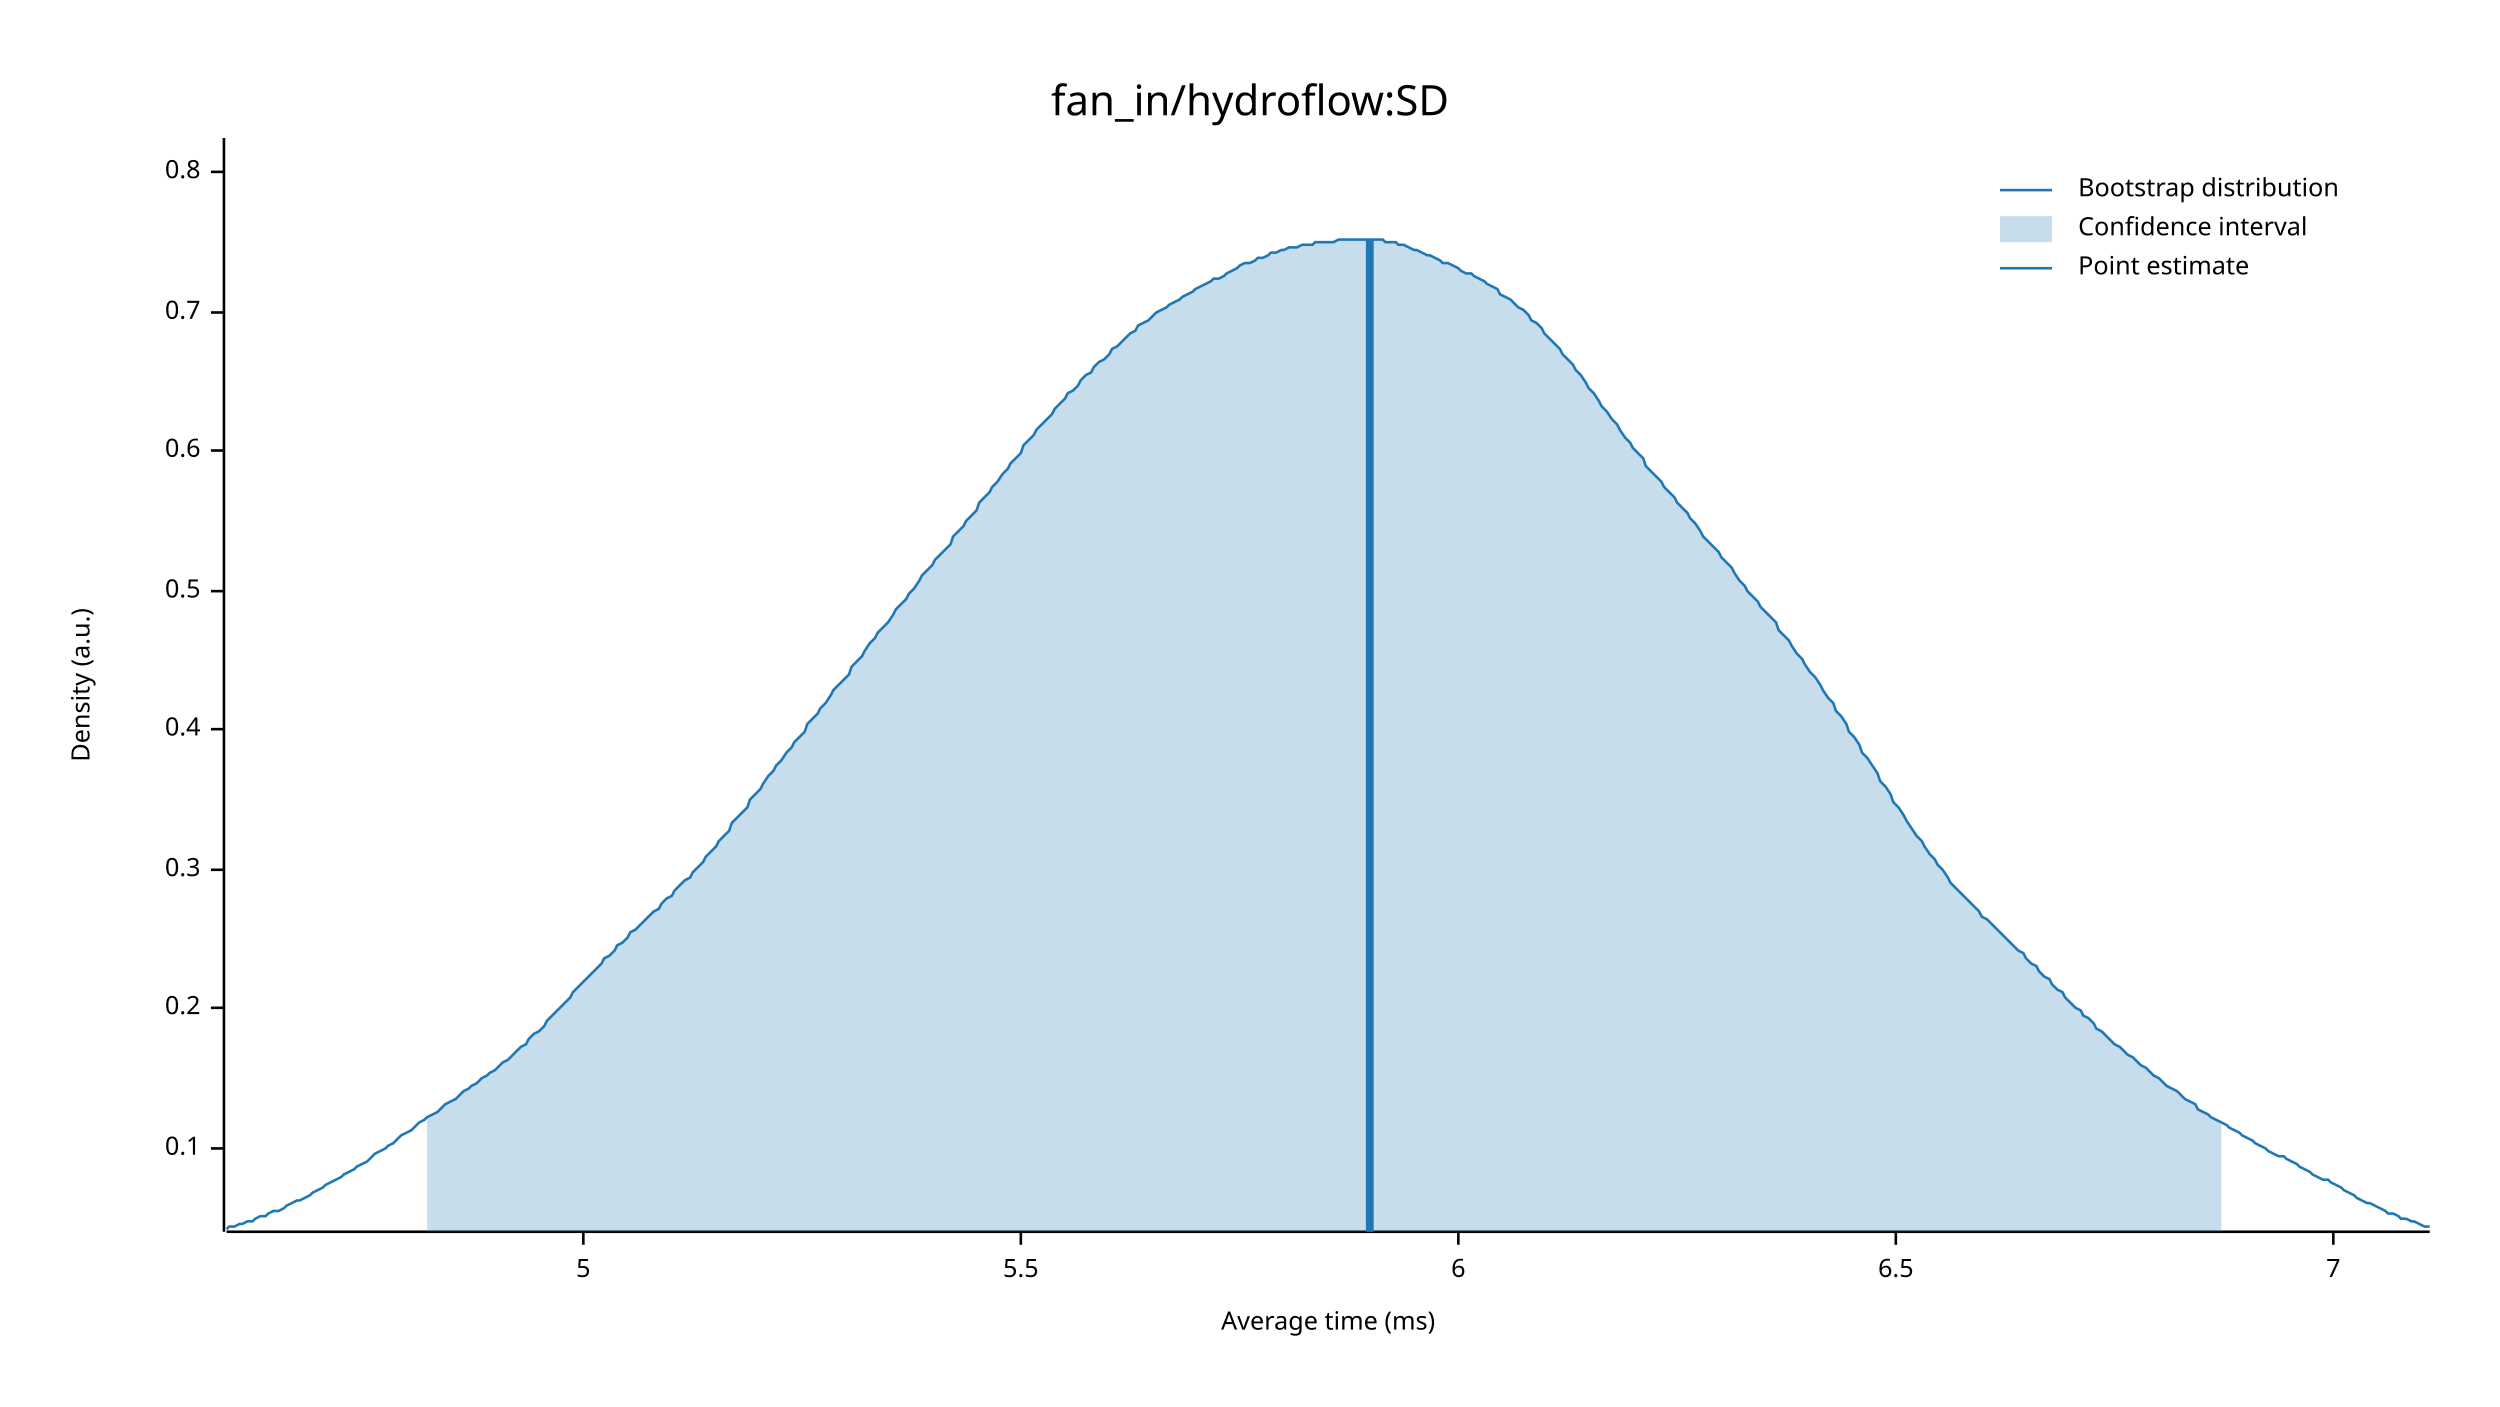
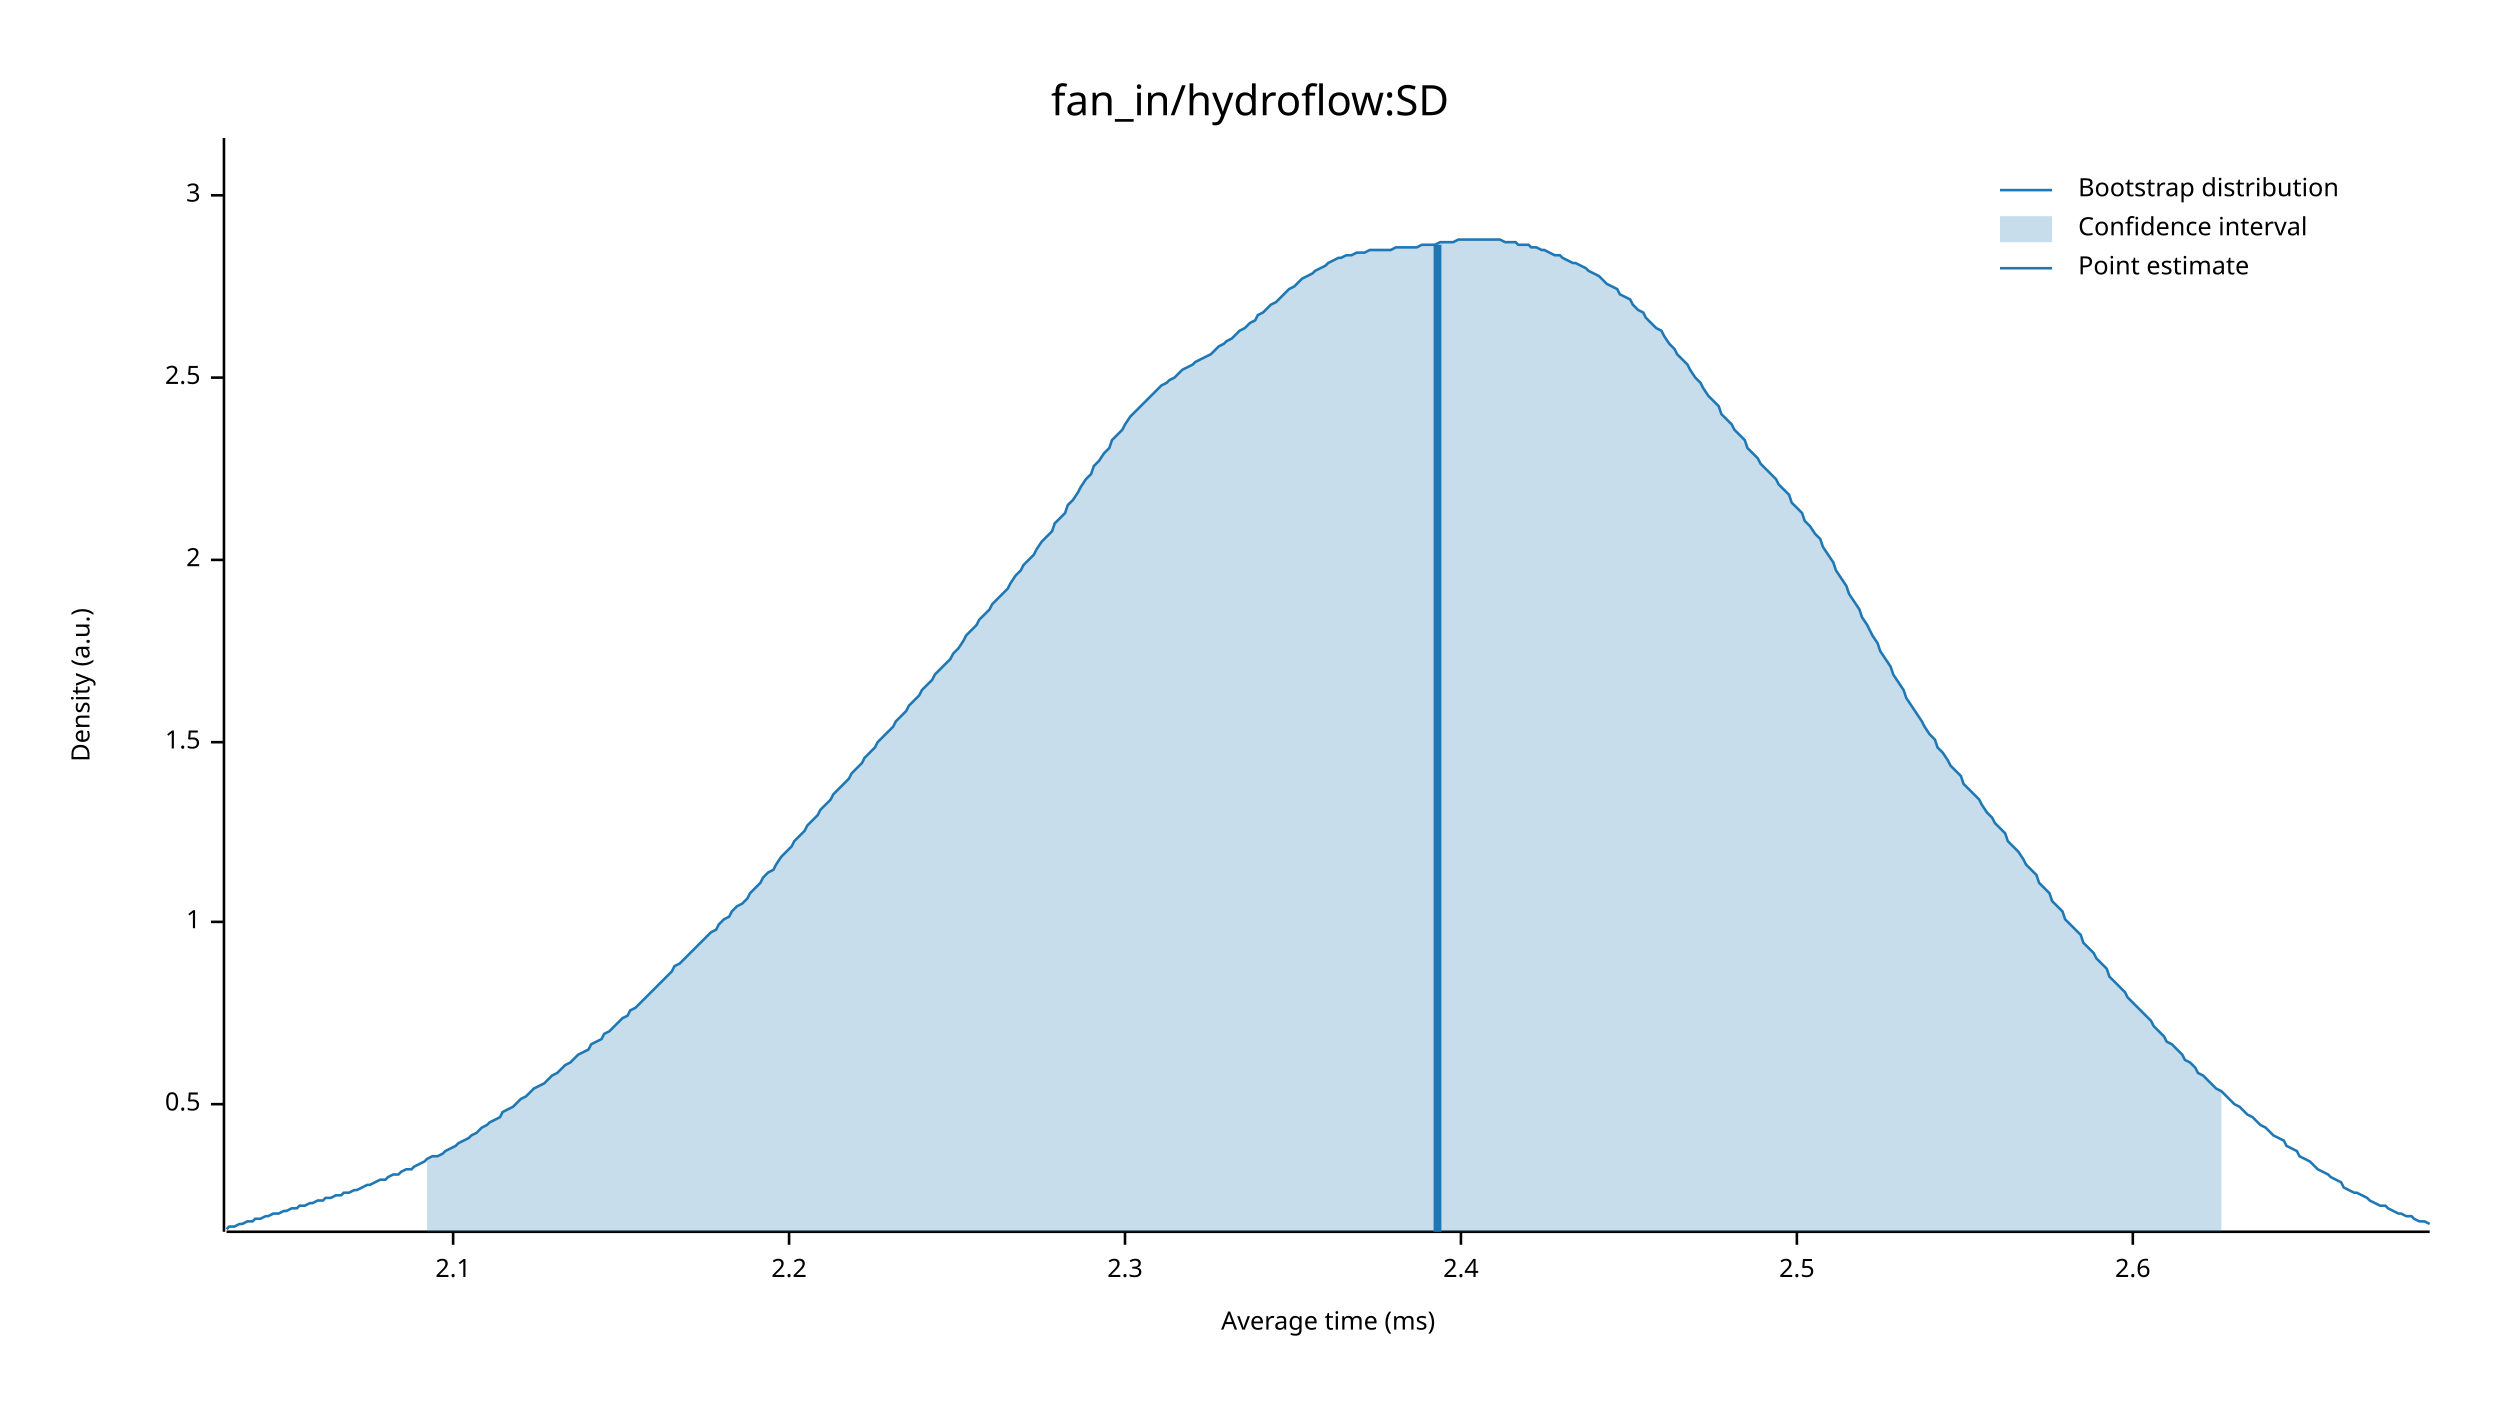
<svg xmlns="http://www.w3.org/2000/svg" width="960" height="540" viewBox="0 0 960 540">
  <text x="480" y="32" dy="0.76em" text-anchor="middle" font-family="sans-serif" font-size="16.129" opacity="1" fill="#000000">
fan_in/hydroflow:SD
</text>
  <text x="27" y="263" dy="0.76em" text-anchor="middle" font-family="sans-serif" font-size="9.677" opacity="1" fill="#000000" transform="rotate(270, 27, 263)">
Density (a.u.)
</text>
  <text x="510" y="513" dy="-0.5ex" text-anchor="middle" font-family="sans-serif" font-size="9.677" opacity="1" fill="#000000">
Average time (ms)
</text>
  <polyline fill="none" opacity="1" stroke="#000000" stroke-width="1" points="86,53 86,473 " />
-   <text x="77" y="441" dy="0.5ex" text-anchor="end" font-family="sans-serif" font-size="9.677" opacity="1" fill="#000000">
- 0.1
- </text>
-   <polyline fill="none" opacity="1" stroke="#000000" stroke-width="1" points="81,441 86,441 " />
-   <text x="77" y="387" dy="0.5ex" text-anchor="end" font-family="sans-serif" font-size="9.677" opacity="1" fill="#000000">
- 0.2
- </text>
-   <polyline fill="none" opacity="1" stroke="#000000" stroke-width="1" points="81,387 86,387 " />
-   <text x="77" y="334" dy="0.5ex" text-anchor="end" font-family="sans-serif" font-size="9.677" opacity="1" fill="#000000">
- 0.3
- </text>
-   <polyline fill="none" opacity="1" stroke="#000000" stroke-width="1" points="81,334 86,334 " />
-   <text x="77" y="280" dy="0.5ex" text-anchor="end" font-family="sans-serif" font-size="9.677" opacity="1" fill="#000000">
- 0.4
- </text>
-   <polyline fill="none" opacity="1" stroke="#000000" stroke-width="1" points="81,280 86,280 " />
-   <text x="77" y="227" dy="0.5ex" text-anchor="end" font-family="sans-serif" font-size="9.677" opacity="1" fill="#000000">
+   <text x="77" y="424" dy="0.5ex" text-anchor="end" font-family="sans-serif" font-size="9.677" opacity="1" fill="#000000">
0.5
</text>
-   <polyline fill="none" opacity="1" stroke="#000000" stroke-width="1" points="81,227 86,227 " />
-   <text x="77" y="173" dy="0.5ex" text-anchor="end" font-family="sans-serif" font-size="9.677" opacity="1" fill="#000000">
- 0.6
+   <polyline fill="none" opacity="1" stroke="#000000" stroke-width="1" points="81,424 86,424 " />
+   <text x="77" y="354" dy="0.5ex" text-anchor="end" font-family="sans-serif" font-size="9.677" opacity="1" fill="#000000">
+ 1
</text>
-   <polyline fill="none" opacity="1" stroke="#000000" stroke-width="1" points="81,173 86,173 " />
-   <text x="77" y="120" dy="0.5ex" text-anchor="end" font-family="sans-serif" font-size="9.677" opacity="1" fill="#000000">
- 0.7
+   <polyline fill="none" opacity="1" stroke="#000000" stroke-width="1" points="81,354 86,354 " />
+   <text x="77" y="285" dy="0.5ex" text-anchor="end" font-family="sans-serif" font-size="9.677" opacity="1" fill="#000000">
+ 1.5
</text>
-   <polyline fill="none" opacity="1" stroke="#000000" stroke-width="1" points="81,120 86,120 " />
-   <text x="77" y="66" dy="0.5ex" text-anchor="end" font-family="sans-serif" font-size="9.677" opacity="1" fill="#000000">
- 0.8
+   <polyline fill="none" opacity="1" stroke="#000000" stroke-width="1" points="81,285 86,285 " />
+   <text x="77" y="215" dy="0.5ex" text-anchor="end" font-family="sans-serif" font-size="9.677" opacity="1" fill="#000000">
+ 2
</text>
-   <polyline fill="none" opacity="1" stroke="#000000" stroke-width="1" points="81,66 86,66 " />
+   <polyline fill="none" opacity="1" stroke="#000000" stroke-width="1" points="81,215 86,215 " />
+   <text x="77" y="145" dy="0.5ex" text-anchor="end" font-family="sans-serif" font-size="9.677" opacity="1" fill="#000000">
+ 2.5
+ </text>
+   <polyline fill="none" opacity="1" stroke="#000000" stroke-width="1" points="81,145 86,145 " />
+   <text x="77" y="75" dy="0.5ex" text-anchor="end" font-family="sans-serif" font-size="9.677" opacity="1" fill="#000000">
+ 3
+ </text>
+   <polyline fill="none" opacity="1" stroke="#000000" stroke-width="1" points="81,75 86,75 " />
  <polyline fill="none" opacity="1" stroke="#000000" stroke-width="1" points="87,473 933,473 " />
-   <text x="224" y="483" dy="0.76em" text-anchor="middle" font-family="sans-serif" font-size="9.677" opacity="1" fill="#000000">
- 5
+   <text x="174" y="483" dy="0.76em" text-anchor="middle" font-family="sans-serif" font-size="9.677" opacity="1" fill="#000000">
+ 2.1
</text>
-   <polyline fill="none" opacity="1" stroke="#000000" stroke-width="1" points="224,473 224,478 " />
-   <text x="392" y="483" dy="0.76em" text-anchor="middle" font-family="sans-serif" font-size="9.677" opacity="1" fill="#000000">
- 5.5
+   <polyline fill="none" opacity="1" stroke="#000000" stroke-width="1" points="174,473 174,478 " />
+   <text x="303" y="483" dy="0.76em" text-anchor="middle" font-family="sans-serif" font-size="9.677" opacity="1" fill="#000000">
+ 2.2
</text>
-   <polyline fill="none" opacity="1" stroke="#000000" stroke-width="1" points="392,473 392,478 " />
-   <text x="560" y="483" dy="0.76em" text-anchor="middle" font-family="sans-serif" font-size="9.677" opacity="1" fill="#000000">
- 6
+   <polyline fill="none" opacity="1" stroke="#000000" stroke-width="1" points="303,473 303,478 " />
+   <text x="432" y="483" dy="0.76em" text-anchor="middle" font-family="sans-serif" font-size="9.677" opacity="1" fill="#000000">
+ 2.3
</text>
-   <polyline fill="none" opacity="1" stroke="#000000" stroke-width="1" points="560,473 560,478 " />
-   <text x="728" y="483" dy="0.76em" text-anchor="middle" font-family="sans-serif" font-size="9.677" opacity="1" fill="#000000">
- 6.5
+   <polyline fill="none" opacity="1" stroke="#000000" stroke-width="1" points="432,473 432,478 " />
+   <text x="561" y="483" dy="0.76em" text-anchor="middle" font-family="sans-serif" font-size="9.677" opacity="1" fill="#000000">
+ 2.4
</text>
-   <polyline fill="none" opacity="1" stroke="#000000" stroke-width="1" points="728,473 728,478 " />
-   <text x="896" y="483" dy="0.76em" text-anchor="middle" font-family="sans-serif" font-size="9.677" opacity="1" fill="#000000">
- 7
+   <polyline fill="none" opacity="1" stroke="#000000" stroke-width="1" points="561,473 561,478 " />
+   <text x="690" y="483" dy="0.76em" text-anchor="middle" font-family="sans-serif" font-size="9.677" opacity="1" fill="#000000">
+ 2.5
</text>
-   <polyline fill="none" opacity="1" stroke="#000000" stroke-width="1" points="896,473 896,478 " />
-   <polyline fill="none" opacity="1" stroke="#1F78B4" stroke-width="1" points="87,472 88,471 90,471 92,470 93,470 95,469 97,469 98,468 100,467 102,467 103,466 105,465 107,465 109,464 110,463 112,462 114,461 115,461 117,460 119,459 120,458 122,457 124,456 125,455 127,454 129,453 131,452 132,451 134,450 136,449 137,448 139,447 141,446 142,445 144,443 146,442 148,441 149,440 151,439 153,437 154,436 156,435 158,434 159,433 161,431 163,430 164,429 166,428 168,427 170,425 171,424 173,423 175,422 176,421 178,419 180,418 181,417 183,416 185,414 187,413 188,412 190,411 192,409 193,408 195,407 197,405 198,404 200,402 202,401 203,399 205,397 207,396 209,394 210,392 212,390 214,388 215,387 217,385 219,383 220,381 222,379 224,377 226,375 227,374 229,372 231,370 232,368 234,367 236,365 237,363 239,362 241,360 242,358 244,357 246,355 248,353 249,352 251,350 253,349 254,347 256,345 258,344 259,342 261,340 263,338 265,337 266,335 268,333 270,331 271,329 273,327 275,325 276,323 278,321 280,319 281,316 283,314 285,312 287,310 288,307 290,305 292,303 293,301 295,298 297,296 298,294 300,292 302,289 304,287 305,285 307,283 309,281 310,278 312,276 314,274 315,272 317,270 319,267 320,265 322,263 324,261 326,259 327,256 329,254 331,252 332,250 334,247 336,245 337,243 339,241 341,239 343,236 344,234 346,232 348,230 349,228 351,226 353,223 354,221 356,219 358,217 359,215 361,213 363,211 365,209 366,206 368,204 370,202 371,200 373,198 375,196 376,193 378,191 380,189 381,187 383,185 385,182 387,180 388,178 390,176 392,174 393,171 395,169 397,167 398,165 400,163 402,161 404,159 405,157 407,155 409,153 410,151 412,150 414,148 415,146 417,144 419,143 420,141 422,139 424,138 426,136 427,134 429,133 431,131 432,130 434,128 436,127 437,125 439,124 441,123 443,121 444,120 446,119 448,118 449,117 451,116 453,115 454,114 456,113 458,112 459,111 461,110 463,109 465,108 466,107 468,107 470,106 471,105 473,104 475,103 476,102 478,101 480,101 482,100 483,99 485,99 487,98 488,97 490,97 492,96 493,96 495,95 497,95 498,95 500,94 502,94 504,94 505,93 507,93 509,93 510,93 512,93 514,92 515,92 517,92 519,92 521,92 522,92 524,92 526,92 527,92 529,92 531,92 532,93 534,93 536,93 537,94 539,94 541,95 543,96 544,96 546,97 548,98 549,98 551,99 553,100 554,101 556,101 558,102 560,103 561,104 563,105 565,105 566,106 568,107 570,108 571,109 573,110 575,111 576,113 578,114 580,115 582,117 583,118 585,119 587,121 588,123 590,124 592,126 593,128 595,130 597,132 599,134 600,136 602,138 604,140 605,142 607,144 609,147 610,149 612,151 614,154 615,156 617,158 619,161 621,163 622,165 624,168 626,170 627,172 629,174 631,176 632,179 634,181 636,183 638,185 639,187 641,189 643,191 644,193 646,195 648,197 649,199 651,201 653,204 654,206 656,208 658,210 660,212 661,214 663,216 665,218 666,220 668,223 670,225 671,227 673,229 675,231 676,233 678,235 680,237 682,239 683,242 685,244 687,246 688,248 690,251 692,253 693,255 695,258 697,260 699,263 700,265 702,268 704,270 705,273 707,275 709,278 710,281 712,283 714,286 715,289 717,291 719,294 721,297 722,300 724,302 726,305 727,308 729,310 731,313 732,315 734,318 736,321 738,323 739,325 741,328 743,330 744,332 746,334 748,337 749,339 751,341 753,343 754,344 756,346 758,348 760,350 761,352 763,353 765,355 766,356 768,358 770,360 771,361 773,363 775,365 777,366 778,368 780,370 782,371 783,373 785,375 787,376 788,378 790,380 792,381 793,383 795,385 797,387 799,388 800,390 802,391 804,393 805,395 807,396 809,398 810,399 812,401 814,402 816,404 817,405 819,406 821,408 822,409 824,410 826,412 827,413 829,414 831,416 832,417 834,418 836,419 838,421 839,422 841,423 843,424 844,426 846,427 848,428 849,429 851,430 853,431 855,432 856,433 858,434 860,435 861,436 863,437 865,438 866,439 868,440 870,441 871,442 873,443 875,444 877,444 878,445 880,446 882,447 883,448 885,449 887,450 888,451 890,452 892,453 894,453 895,454 897,455 899,456 900,457 902,458 904,459 905,460 907,461 909,462 910,462 912,463 914,464 916,465 917,466 919,466 921,467 922,468 924,468 926,469 927,469 929,470 931,471 933,471 " />
-   <polygon opacity="0.25" fill="#1F78B4" points="164,429 166,428 168,427 170,425 171,424 173,423 175,422 176,421 178,419 180,418 181,417 183,416 185,414 187,413 188,412 190,411 192,409 193,408 195,407 197,405 198,404 200,402 202,401 203,399 205,397 207,396 209,394 210,392 212,390 214,388 215,387 217,385 219,383 220,381 222,379 224,377 226,375 227,374 229,372 231,370 232,368 234,367 236,365 237,363 239,362 241,360 242,358 244,357 246,355 248,353 249,352 251,350 253,349 254,347 256,345 258,344 259,342 261,340 263,338 265,337 266,335 268,333 270,331 271,329 273,327 275,325 276,323 278,321 280,319 281,316 283,314 285,312 287,310 288,307 290,305 292,303 293,301 295,298 297,296 298,294 300,292 302,289 304,287 305,285 307,283 309,281 310,278 312,276 314,274 315,272 317,270 319,267 320,265 322,263 324,261 326,259 327,256 329,254 331,252 332,250 334,247 336,245 337,243 339,241 341,239 343,236 344,234 346,232 348,230 349,228 351,226 353,223 354,221 356,219 358,217 359,215 361,213 363,211 365,209 366,206 368,204 370,202 371,200 373,198 375,196 376,193 378,191 380,189 381,187 383,185 385,182 387,180 388,178 390,176 392,174 393,171 395,169 397,167 398,165 400,163 402,161 404,159 405,157 407,155 409,153 410,151 412,150 414,148 415,146 417,144 419,143 420,141 422,139 424,138 426,136 427,134 429,133 431,131 432,130 434,128 436,127 437,125 439,124 441,123 443,121 444,120 446,119 448,118 449,117 451,116 453,115 454,114 456,113 458,112 459,111 461,110 463,109 465,108 466,107 468,107 470,106 471,105 473,104 475,103 476,102 478,101 480,101 482,100 483,99 485,99 487,98 488,97 490,97 492,96 493,96 495,95 497,95 498,95 500,94 502,94 504,94 505,93 507,93 509,93 510,93 512,93 514,92 515,92 517,92 519,92 521,92 522,92 524,92 526,92 527,92 529,92 531,92 532,93 534,93 536,93 537,94 539,94 541,95 543,96 544,96 546,97 548,98 549,98 551,99 553,100 554,101 556,101 558,102 560,103 561,104 563,105 565,105 566,106 568,107 570,108 571,109 573,110 575,111 576,113 578,114 580,115 582,117 583,118 585,119 587,121 588,123 590,124 592,126 593,128 595,130 597,132 599,134 600,136 602,138 604,140 605,142 607,144 609,147 610,149 612,151 614,154 615,156 617,158 619,161 621,163 622,165 624,168 626,170 627,172 629,174 631,176 632,179 634,181 636,183 638,185 639,187 641,189 643,191 644,193 646,195 648,197 649,199 651,201 653,204 654,206 656,208 658,210 660,212 661,214 663,216 665,218 666,220 668,223 670,225 671,227 673,229 675,231 676,233 678,235 680,237 682,239 683,242 685,244 687,246 688,248 690,251 692,253 693,255 695,258 697,260 699,263 700,265 702,268 704,270 705,273 707,275 709,278 710,281 712,283 714,286 715,289 717,291 719,294 721,297 722,300 724,302 726,305 727,308 729,310 731,313 732,315 734,318 736,321 738,323 739,325 741,328 743,330 744,332 746,334 748,337 749,339 751,341 753,343 754,344 756,346 758,348 760,350 761,352 763,353 765,355 766,356 768,358 770,360 771,361 773,363 775,365 777,366 778,368 780,370 782,371 783,373 785,375 787,376 788,378 790,380 792,381 793,383 795,385 797,387 799,388 800,390 802,391 804,393 805,395 807,396 809,398 810,399 812,401 814,402 816,404 817,405 819,406 821,408 822,409 824,410 826,412 827,413 829,414 831,416 832,417 834,418 836,419 838,421 839,422 841,423 843,424 844,426 846,427 848,428 849,429 851,430 853,431 853,473 164,473 " />
-   <polyline fill="none" opacity="1" stroke="#1F78B4" stroke-width="3" points="526,473 526,92 " />
+   <polyline fill="none" opacity="1" stroke="#000000" stroke-width="1" points="690,473 690,478 " />
+   <text x="819" y="483" dy="0.76em" text-anchor="middle" font-family="sans-serif" font-size="9.677" opacity="1" fill="#000000">
+ 2.6
+ </text>
+   <polyline fill="none" opacity="1" stroke="#000000" stroke-width="1" points="819,473 819,478 " />
+   <polyline fill="none" opacity="1" stroke="#1F78B4" stroke-width="1" points="87,472 88,471 90,471 92,470 93,470 95,469 97,469 98,468 100,468 102,467 103,467 105,466 107,466 109,465 110,465 112,464 114,464 115,463 117,463 119,462 120,462 122,461 124,461 125,460 127,460 129,459 131,459 132,458 134,458 136,457 137,457 139,456 141,455 142,455 144,454 146,453 148,453 149,452 151,451 153,451 154,450 156,449 158,449 159,448 161,447 163,446 164,445 166,444 168,444 170,443 171,442 173,441 175,440 176,439 178,438 180,437 181,436 183,435 185,433 187,432 188,431 190,430 192,429 193,427 195,426 197,425 198,424 200,422 202,421 203,420 205,418 207,417 209,416 210,415 212,413 214,412 215,411 217,409 219,408 220,407 222,405 224,404 226,403 227,401 229,400 231,399 232,397 234,396 236,394 237,393 239,391 241,390 242,388 244,387 246,385 248,383 249,382 251,380 253,378 254,377 256,375 258,373 259,371 261,370 263,368 265,366 266,365 268,363 270,361 271,360 273,358 275,357 276,355 278,353 280,352 281,350 283,348 285,347 287,345 288,343 290,341 292,339 293,337 295,335 297,334 298,332 300,329 302,327 304,325 305,323 307,321 309,319 310,317 312,315 314,313 315,311 317,309 319,307 320,305 322,303 324,301 326,299 327,297 329,295 331,293 332,291 334,289 336,287 337,285 339,283 341,281 343,279 344,277 346,275 348,273 349,271 351,269 353,267 354,265 356,263 358,261 359,259 361,257 363,255 365,253 366,251 368,249 370,246 371,244 373,242 375,240 376,238 378,236 380,234 381,232 383,230 385,228 387,226 388,224 390,221 392,219 393,217 395,215 397,213 398,211 400,208 402,206 404,204 405,201 407,199 409,197 410,194 412,192 414,189 415,187 417,184 419,182 420,179 422,177 424,174 426,172 427,169 429,167 431,165 432,163 434,160 436,158 437,157 439,155 441,153 443,151 444,150 446,148 448,147 449,146 451,145 453,143 454,142 456,141 458,140 459,139 461,138 463,137 465,136 466,135 468,133 470,132 471,131 473,130 475,128 476,127 478,126 480,124 482,123 483,121 485,120 487,118 488,117 490,116 492,114 493,113 495,111 497,110 498,109 500,107 502,106 504,105 505,104 507,103 509,102 510,101 512,100 514,99 515,99 517,98 519,98 521,97 522,97 524,97 526,96 527,96 529,96 531,96 532,96 534,96 536,95 537,95 539,95 541,95 543,95 544,95 546,94 548,94 549,94 551,94 553,93 554,93 556,93 558,93 560,92 561,92 563,92 565,92 566,92 568,92 570,92 571,92 573,92 575,92 576,92 578,93 580,93 582,93 583,94 585,94 587,94 588,95 590,95 592,96 593,96 595,97 597,98 599,98 600,99 602,100 604,101 605,101 607,102 609,103 610,104 612,105 614,106 615,107 617,109 619,110 621,111 622,113 624,114 626,115 627,117 629,119 631,120 632,122 634,124 636,126 638,127 639,129 641,132 643,134 644,136 646,138 648,140 649,142 651,145 653,147 654,149 656,152 658,154 660,156 661,159 663,161 665,163 666,165 668,167 670,169 671,172 673,174 675,176 676,178 678,180 680,182 682,184 683,186 685,188 687,190 688,193 690,195 692,197 693,200 695,202 697,205 699,207 700,210 702,213 704,216 705,219 707,222 709,225 710,228 712,231 714,234 715,237 717,240 719,244 721,247 722,250 724,253 726,256 727,259 729,262 731,265 732,268 734,271 736,274 738,277 739,279 741,282 743,284 744,287 746,289 748,292 749,294 751,296 753,298 754,301 756,303 758,305 760,307 761,309 763,312 765,314 766,316 768,318 770,320 771,323 773,325 775,327 777,330 778,332 780,334 782,336 783,339 785,341 787,343 788,346 790,348 792,350 793,353 795,355 797,357 799,359 800,362 802,364 804,366 805,368 807,370 809,372 810,375 812,377 814,379 816,381 817,383 819,385 821,387 822,388 824,390 826,392 827,394 829,396 831,398 832,400 834,401 836,403 838,405 839,407 841,408 843,410 844,412 846,413 848,415 849,416 851,418 853,419 855,421 856,422 858,424 860,425 861,426 863,428 865,429 866,430 868,432 870,433 871,434 873,436 875,437 877,438 878,440 880,441 882,442 883,444 885,445 887,446 888,447 890,449 892,450 894,451 895,452 897,453 899,454 900,456 902,457 904,458 905,458 907,459 909,460 910,461 912,462 914,463 916,463 917,464 919,465 921,466 922,466 924,467 926,467 927,468 929,469 931,469 933,470 " />
+   <polygon opacity="0.25" fill="#1F78B4" points="164,445 166,444 168,444 170,443 171,442 173,441 175,440 176,439 178,438 180,437 181,436 183,435 185,433 187,432 188,431 190,430 192,429 193,427 195,426 197,425 198,424 200,422 202,421 203,420 205,418 207,417 209,416 210,415 212,413 214,412 215,411 217,409 219,408 220,407 222,405 224,404 226,403 227,401 229,400 231,399 232,397 234,396 236,394 237,393 239,391 241,390 242,388 244,387 246,385 248,383 249,382 251,380 253,378 254,377 256,375 258,373 259,371 261,370 263,368 265,366 266,365 268,363 270,361 271,360 273,358 275,357 276,355 278,353 280,352 281,350 283,348 285,347 287,345 288,343 290,341 292,339 293,337 295,335 297,334 298,332 300,329 302,327 304,325 305,323 307,321 309,319 310,317 312,315 314,313 315,311 317,309 319,307 320,305 322,303 324,301 326,299 327,297 329,295 331,293 332,291 334,289 336,287 337,285 339,283 341,281 343,279 344,277 346,275 348,273 349,271 351,269 353,267 354,265 356,263 358,261 359,259 361,257 363,255 365,253 366,251 368,249 370,246 371,244 373,242 375,240 376,238 378,236 380,234 381,232 383,230 385,228 387,226 388,224 390,221 392,219 393,217 395,215 397,213 398,211 400,208 402,206 404,204 405,201 407,199 409,197 410,194 412,192 414,189 415,187 417,184 419,182 420,179 422,177 424,174 426,172 427,169 429,167 431,165 432,163 434,160 436,158 437,157 439,155 441,153 443,151 444,150 446,148 448,147 449,146 451,145 453,143 454,142 456,141 458,140 459,139 461,138 463,137 465,136 466,135 468,133 470,132 471,131 473,130 475,128 476,127 478,126 480,124 482,123 483,121 485,120 487,118 488,117 490,116 492,114 493,113 495,111 497,110 498,109 500,107 502,106 504,105 505,104 507,103 509,102 510,101 512,100 514,99 515,99 517,98 519,98 521,97 522,97 524,97 526,96 527,96 529,96 531,96 532,96 534,96 536,95 537,95 539,95 541,95 543,95 544,95 546,94 548,94 549,94 551,94 553,93 554,93 556,93 558,93 560,92 561,92 563,92 565,92 566,92 568,92 570,92 571,92 573,92 575,92 576,92 578,93 580,93 582,93 583,94 585,94 587,94 588,95 590,95 592,96 593,96 595,97 597,98 599,98 600,99 602,100 604,101 605,101 607,102 609,103 610,104 612,105 614,106 615,107 617,109 619,110 621,111 622,113 624,114 626,115 627,117 629,119 631,120 632,122 634,124 636,126 638,127 639,129 641,132 643,134 644,136 646,138 648,140 649,142 651,145 653,147 654,149 656,152 658,154 660,156 661,159 663,161 665,163 666,165 668,167 670,169 671,172 673,174 675,176 676,178 678,180 680,182 682,184 683,186 685,188 687,190 688,193 690,195 692,197 693,200 695,202 697,205 699,207 700,210 702,213 704,216 705,219 707,222 709,225 710,228 712,231 714,234 715,237 717,240 719,244 721,247 722,250 724,253 726,256 727,259 729,262 731,265 732,268 734,271 736,274 738,277 739,279 741,282 743,284 744,287 746,289 748,292 749,294 751,296 753,298 754,301 756,303 758,305 760,307 761,309 763,312 765,314 766,316 768,318 770,320 771,323 773,325 775,327 777,330 778,332 780,334 782,336 783,339 785,341 787,343 788,346 790,348 792,350 793,353 795,355 797,357 799,359 800,362 802,364 804,366 805,368 807,370 809,372 810,375 812,377 814,379 816,381 817,383 819,385 821,387 822,388 824,390 826,392 827,394 829,396 831,398 832,400 834,401 836,403 838,405 839,407 841,408 843,410 844,412 846,413 848,415 849,416 851,418 853,419 853,473 164,473 " />
+   <polyline fill="none" opacity="1" stroke="#1F78B4" stroke-width="3" points="552,473 552,94 " />
  <text x="798" y="68" dy="0.76em" text-anchor="start" font-family="sans-serif" font-size="9.677" opacity="1" fill="#000000">
Bootstrap distribution
</text>
  <text x="798" y="83" dy="0.76em" text-anchor="start" font-family="sans-serif" font-size="9.677" opacity="1" fill="#000000">
Confidence interval
</text>
  <text x="798" y="98" dy="0.76em" text-anchor="start" font-family="sans-serif" font-size="9.677" opacity="1" fill="#000000">
Point estimate
</text>
  <polyline fill="none" opacity="1" stroke="#1F78B4" stroke-width="1" points="768,73 788,73 " />
  <rect x="768" y="83" width="20" height="10" opacity="0.25" fill="#1F78B4" stroke="none" />
  <polyline fill="none" opacity="1" stroke="#1F78B4" stroke-width="1" points="768,103 788,103 " />
</svg>
